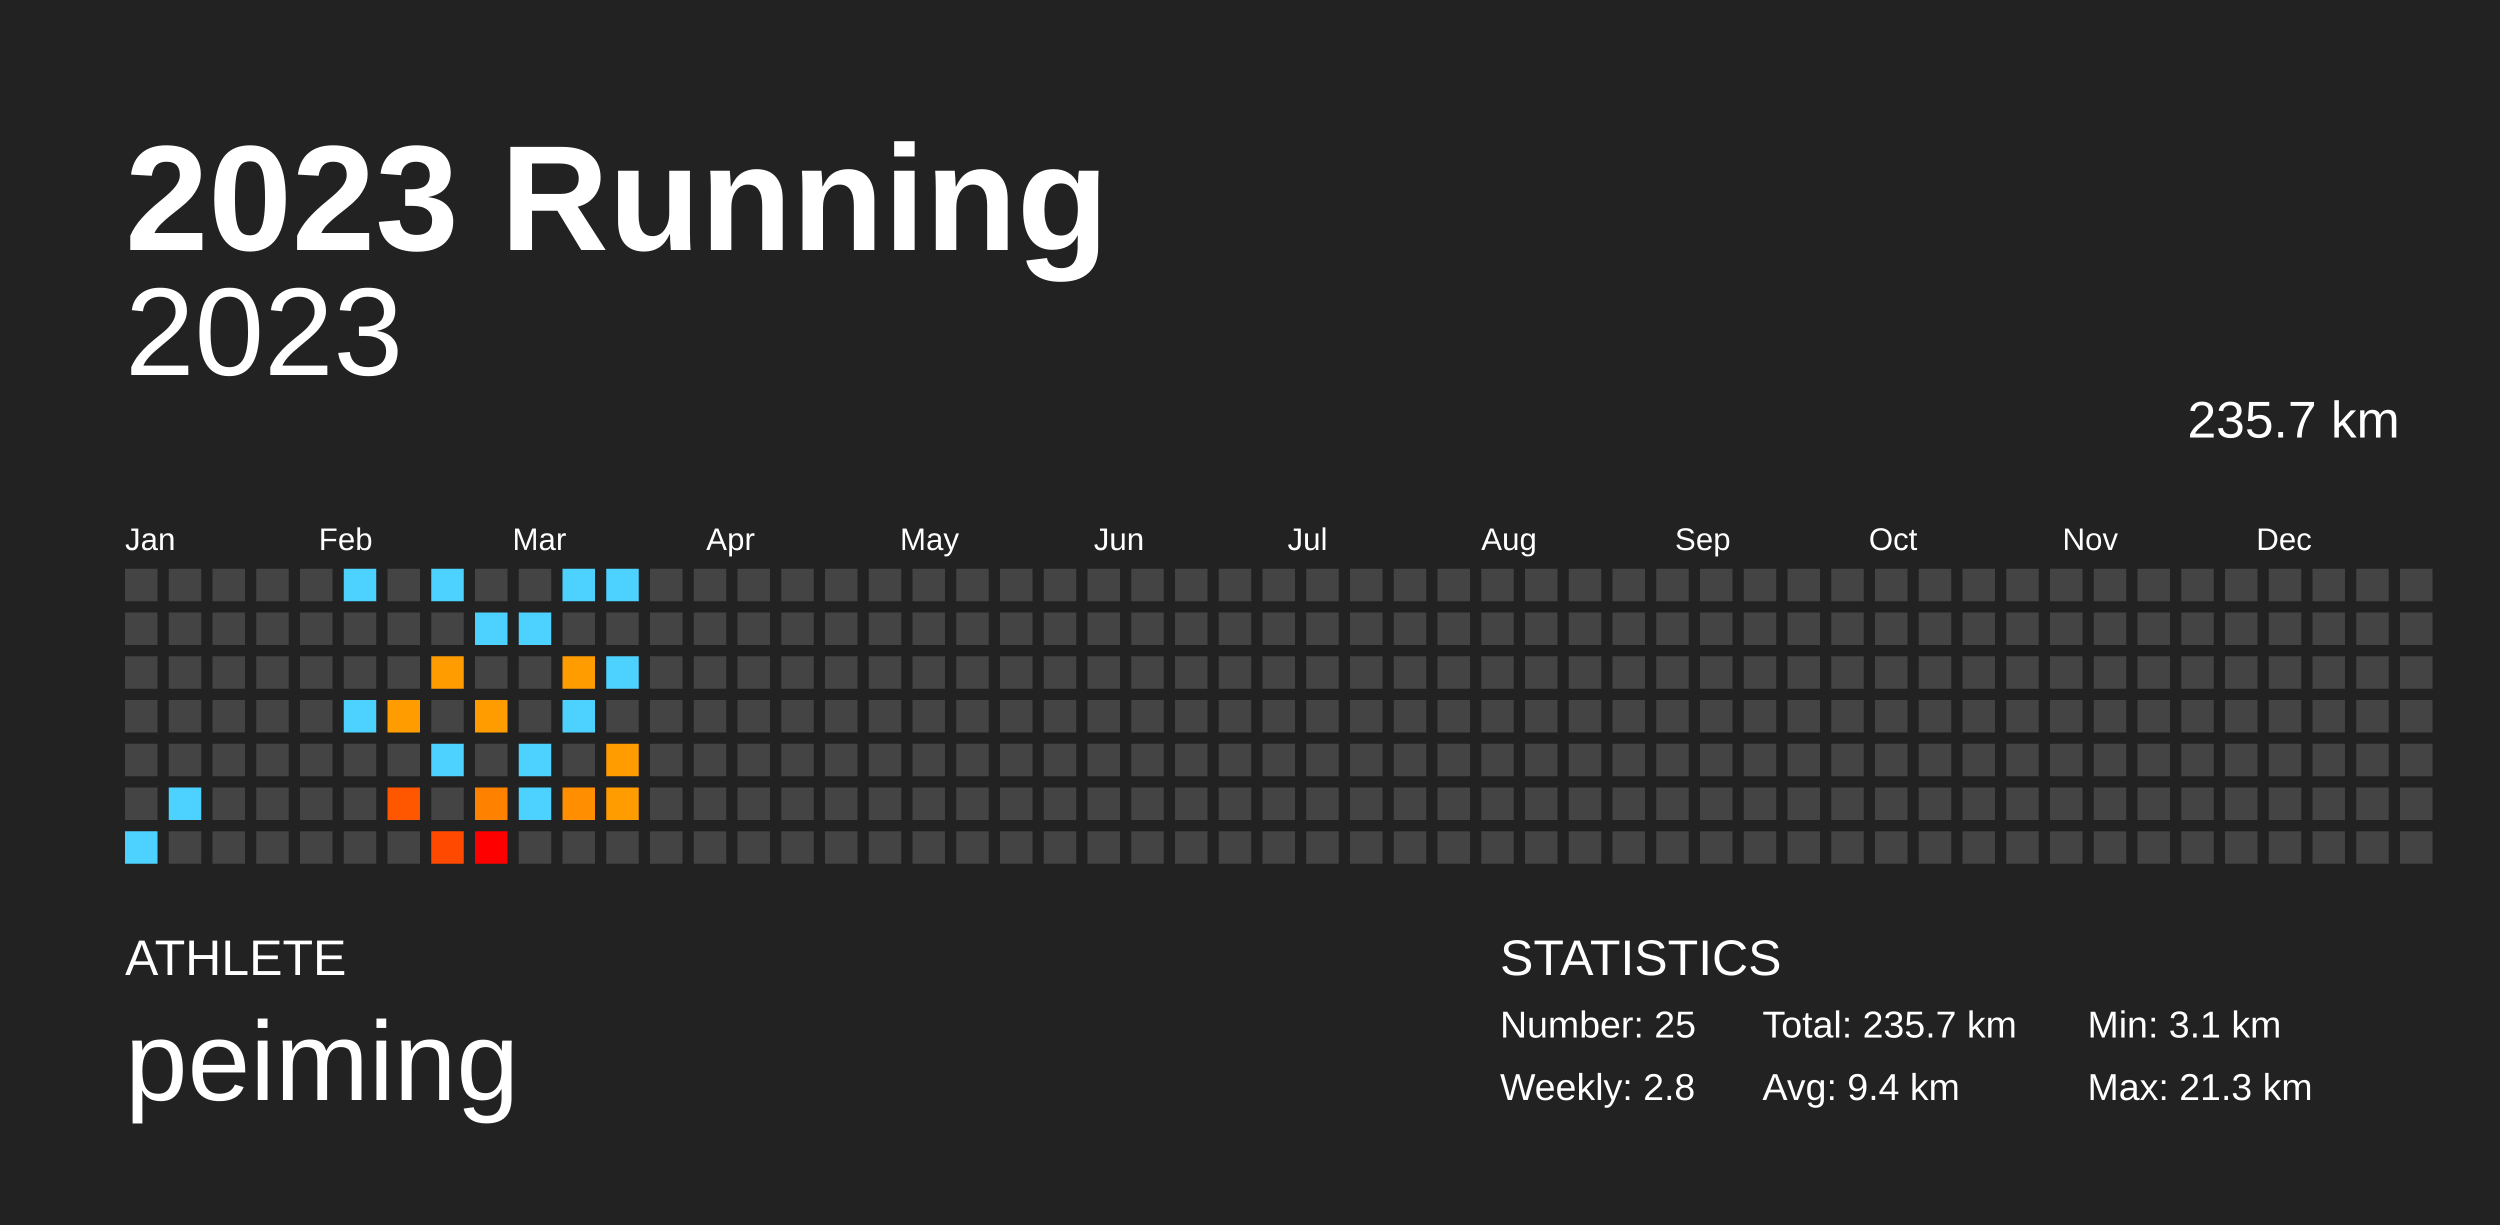
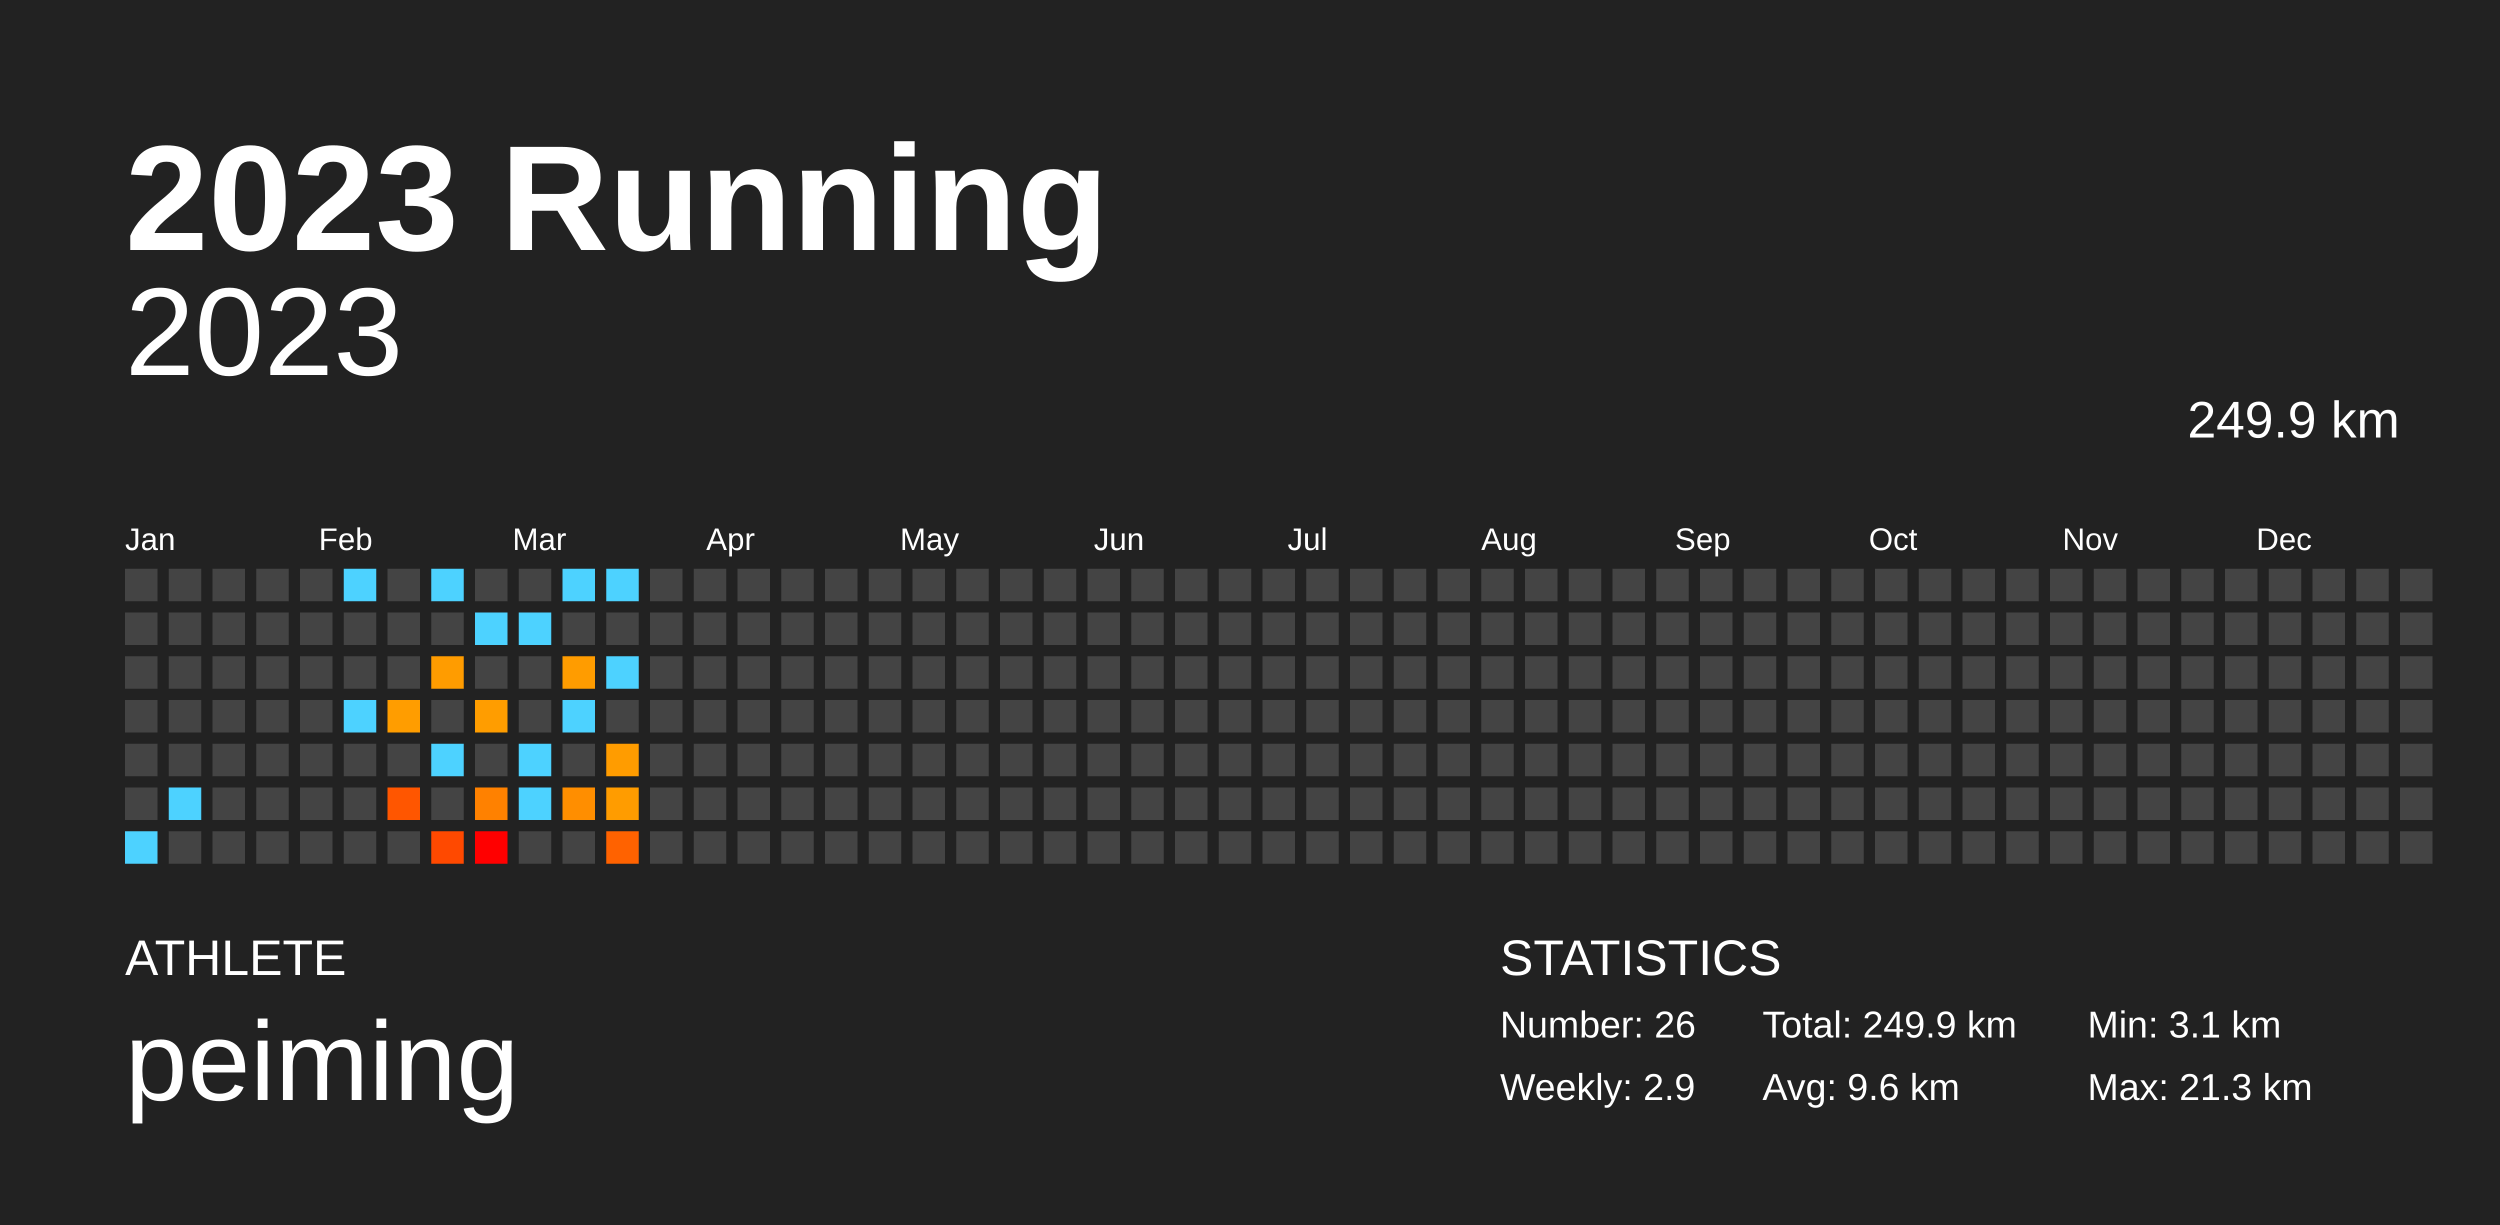
<svg xmlns="http://www.w3.org/2000/svg" baseProfile="full" height="98mm" version="1.1" viewBox="0,0,200,98" width="200mm">
  <defs />
  <rect fill="#222222" height="98" width="200" x="0" y="0" />
  <text fill="#FFFFFF" style="font-size:12px; font-family:Arial; font-weight:bold;" x="10" y="20">2023 Running</text>
  <text fill="#FFFFFF" style="font-size:4px; font-family:Arial" x="10" y="78">ATHLETE</text>
  <text fill="#FFFFFF" style="font-size:9px; font-family:Arial" x="10" y="88">peiming</text>
  <text fill="#FFFFFF" style="font-size:4px; font-family:Arial" x="120" y="78">STATISTICS</text>
-   <text fill="#FFFFFF" style="font-size:3px; font-family:Arial" x="120" y="83">Number: 25</text>
-   <text fill="#FFFFFF" style="font-size:3px; font-family:Arial" x="120" y="88">Weekly: 2.8</text>
-   <text fill="#FFFFFF" style="font-size:3px; font-family:Arial" x="141" y="83">Total: 235.7 km</text>
-   <text fill="#FFFFFF" style="font-size:3px; font-family:Arial" x="141" y="88">Avg: 9.4 km</text>
+   <text fill="#FFFFFF" style="font-size:3px; font-family:Arial" x="120" y="83">Number: 26</text>
+   <text fill="#FFFFFF" style="font-size:3px; font-family:Arial" x="120" y="88">Weekly: 2.9</text>
+   <text fill="#FFFFFF" style="font-size:3px; font-family:Arial" x="141" y="83">Total: 249.9 km</text>
+   <text fill="#FFFFFF" style="font-size:3px; font-family:Arial" x="141" y="88">Avg: 9.6 km</text>
  <text fill="#FFFFFF" style="font-size:3px; font-family:Arial" x="167" y="83">Min: 3.1 km</text>
  <text fill="#FFFFFF" style="font-size:3px; font-family:Arial" x="167" y="88">Max: 21.3 km</text>
  <text alignment-baseline="hanging" fill="#FFFFFF" style="font-size:10.0px; font-family:Arial;" x="10" y="30">2023</text>
-   <text alignment-baseline="hanging" fill="#FFFFFF" style="font-size:4.125px; font-family:Arial;" x="175" y="35">235.7 km</text>
+   <text alignment-baseline="hanging" fill="#FFFFFF" style="font-size:4.125px; font-family:Arial;" x="175" y="35">249.9 km</text>
  <text fill="#FFFFFF" style="font-size:2.5px; font-family:Arial" x="10.0" y="44">Jan</text>
  <text fill="#FFFFFF" style="font-size:2.5px; font-family:Arial" x="25.5" y="44">Feb</text>
  <text fill="#FFFFFF" style="font-size:2.5px; font-family:Arial" x="41.0" y="44">Mar</text>
  <text fill="#FFFFFF" style="font-size:2.5px; font-family:Arial" x="56.5" y="44">Apr</text>
  <text fill="#FFFFFF" style="font-size:2.5px; font-family:Arial" x="72.0" y="44">May</text>
  <text fill="#FFFFFF" style="font-size:2.5px; font-family:Arial" x="87.5" y="44">Jun</text>
  <text fill="#FFFFFF" style="font-size:2.5px; font-family:Arial" x="103.0" y="44">Jul</text>
  <text fill="#FFFFFF" style="font-size:2.5px; font-family:Arial" x="118.5" y="44">Aug</text>
  <text fill="#FFFFFF" style="font-size:2.5px; font-family:Arial" x="134.0" y="44">Sep</text>
  <text fill="#FFFFFF" style="font-size:2.5px; font-family:Arial" x="149.5" y="44">Oct</text>
  <text fill="#FFFFFF" style="font-size:2.5px; font-family:Arial" x="165.0" y="44">Nov</text>
  <text fill="#FFFFFF" style="font-size:2.5px; font-family:Arial" x="180.5" y="44">Dec</text>
  <rect fill="#444444" height="2.6" width="2.6" x="10.0" y="45.5" />
  <rect fill="#444444" height="2.6" width="2.6" x="10.0" y="49.0" />
  <rect fill="#444444" height="2.6" width="2.6" x="10.0" y="52.5" />
  <rect fill="#444444" height="2.6" width="2.6" x="10.0" y="56.0" />
  <rect fill="#444444" height="2.6" width="2.6" x="10.0" y="59.5" />
  <rect fill="#444444" height="2.6" width="2.6" x="10.0" y="63.0" />
  <rect fill="#4dd2ff" height="2.6" width="2.6" x="10.0" y="66.5" />
  <rect fill="#444444" height="2.6" width="2.6" x="13.5" y="45.5" />
  <rect fill="#444444" height="2.6" width="2.6" x="13.5" y="49.0" />
  <rect fill="#444444" height="2.6" width="2.6" x="13.5" y="52.5" />
  <rect fill="#444444" height="2.6" width="2.6" x="13.5" y="56.0" />
  <rect fill="#444444" height="2.6" width="2.6" x="13.5" y="59.5" />
  <rect fill="#4dd2ff" height="2.6" width="2.6" x="13.5" y="63.0" />
  <rect fill="#444444" height="2.6" width="2.6" x="13.5" y="66.5" />
  <rect fill="#444444" height="2.6" width="2.6" x="17.0" y="45.5" />
  <rect fill="#444444" height="2.6" width="2.6" x="17.0" y="49.0" />
  <rect fill="#444444" height="2.6" width="2.6" x="17.0" y="52.5" />
  <rect fill="#444444" height="2.6" width="2.6" x="17.0" y="56.0" />
  <rect fill="#444444" height="2.6" width="2.6" x="17.0" y="59.5" />
  <rect fill="#444444" height="2.6" width="2.6" x="17.0" y="63.0" />
  <rect fill="#444444" height="2.6" width="2.6" x="17.0" y="66.5" />
  <rect fill="#444444" height="2.6" width="2.6" x="20.5" y="45.5" />
  <rect fill="#444444" height="2.6" width="2.6" x="20.5" y="49.0" />
  <rect fill="#444444" height="2.6" width="2.6" x="20.5" y="52.5" />
  <rect fill="#444444" height="2.6" width="2.6" x="20.5" y="56.0" />
  <rect fill="#444444" height="2.6" width="2.6" x="20.5" y="59.5" />
  <rect fill="#444444" height="2.6" width="2.6" x="20.5" y="63.0" />
  <rect fill="#444444" height="2.6" width="2.6" x="20.5" y="66.5" />
  <rect fill="#444444" height="2.6" width="2.6" x="24.0" y="45.5" />
  <rect fill="#444444" height="2.6" width="2.6" x="24.0" y="49.0" />
  <rect fill="#444444" height="2.6" width="2.6" x="24.0" y="52.5" />
  <rect fill="#444444" height="2.6" width="2.6" x="24.0" y="56.0" />
  <rect fill="#444444" height="2.6" width="2.6" x="24.0" y="59.5" />
  <rect fill="#444444" height="2.6" width="2.6" x="24.0" y="63.0" />
  <rect fill="#444444" height="2.6" width="2.6" x="24.0" y="66.5" />
  <rect fill="#4dd2ff" height="2.6" width="2.6" x="27.5" y="45.5" />
  <rect fill="#444444" height="2.6" width="2.6" x="27.5" y="49.0" />
  <rect fill="#444444" height="2.6" width="2.6" x="27.5" y="52.5" />
  <rect fill="#4dd2ff" height="2.6" width="2.6" x="27.5" y="56.0" />
  <rect fill="#444444" height="2.6" width="2.6" x="27.5" y="59.5" />
  <rect fill="#444444" height="2.6" width="2.6" x="27.5" y="63.0" />
  <rect fill="#444444" height="2.6" width="2.6" x="27.5" y="66.5" />
  <rect fill="#444444" height="2.6" width="2.6" x="31.0" y="45.5" />
  <rect fill="#444444" height="2.6" width="2.6" x="31.0" y="49.0" />
  <rect fill="#444444" height="2.6" width="2.6" x="31.0" y="52.5" />
  <rect fill="#ff9d00" height="2.6" width="2.6" x="31.0" y="56.0" />
  <rect fill="#444444" height="2.6" width="2.6" x="31.0" y="59.5" />
  <rect fill="#ff5600" height="2.6" width="2.6" x="31.0" y="63.0" />
  <rect fill="#444444" height="2.6" width="2.6" x="31.0" y="66.5" />
  <rect fill="#4dd2ff" height="2.6" width="2.6" x="34.5" y="45.5" />
  <rect fill="#444444" height="2.6" width="2.6" x="34.5" y="49.0" />
  <rect fill="#ff9c00" height="2.6" width="2.6" x="34.5" y="52.5" />
  <rect fill="#444444" height="2.6" width="2.6" x="34.5" y="56.0" />
  <rect fill="#4dd2ff" height="2.6" width="2.6" x="34.5" y="59.5" />
  <rect fill="#444444" height="2.6" width="2.6" x="34.5" y="63.0" />
  <rect fill="#ff4900" height="2.6" width="2.6" x="34.5" y="66.5" />
  <rect fill="#444444" height="2.6" width="2.6" x="38.0" y="45.5" />
  <rect fill="#4dd2ff" height="2.6" width="2.6" x="38.0" y="49.0" />
  <rect fill="#444444" height="2.6" width="2.6" x="38.0" y="52.5" />
  <rect fill="#ff9d00" height="2.6" width="2.6" x="38.0" y="56.0" />
  <rect fill="#444444" height="2.6" width="2.6" x="38.0" y="59.5" />
  <rect fill="#ff8100" height="2.6" width="2.6" x="38.0" y="63.0" />
  <rect fill="red" height="2.6" width="2.6" x="38.0" y="66.5" />
  <rect fill="#444444" height="2.6" width="2.6" x="41.5" y="45.5" />
  <rect fill="#4dd2ff" height="2.6" width="2.6" x="41.5" y="49.0" />
  <rect fill="#444444" height="2.6" width="2.6" x="41.5" y="52.5" />
  <rect fill="#444444" height="2.6" width="2.6" x="41.5" y="56.0" />
  <rect fill="#4dd2ff" height="2.6" width="2.6" x="41.5" y="59.5" />
  <rect fill="#4dd2ff" height="2.6" width="2.6" x="41.5" y="63.0" />
  <rect fill="#444444" height="2.6" width="2.6" x="41.5" y="66.5" />
  <rect fill="#4dd2ff" height="2.6" width="2.6" x="45.0" y="45.5" />
  <rect fill="#444444" height="2.6" width="2.6" x="45.0" y="49.0" />
  <rect fill="#ff9c00" height="2.6" width="2.6" x="45.0" y="52.5" />
  <rect fill="#4dd2ff" height="2.6" width="2.6" x="45.0" y="56.0" />
  <rect fill="#444444" height="2.6" width="2.6" x="45.0" y="59.5" />
  <rect fill="#ff8e00" height="2.6" width="2.6" x="45.0" y="63.0" />
  <rect fill="#444444" height="2.6" width="2.6" x="45.0" y="66.5" />
  <rect fill="#4dd2ff" height="2.6" width="2.6" x="48.5" y="45.5" />
  <rect fill="#444444" height="2.6" width="2.6" x="48.5" y="49.0" />
  <rect fill="#4dd2ff" height="2.6" width="2.6" x="48.5" y="52.5" />
  <rect fill="#444444" height="2.6" width="2.6" x="48.5" y="56.0" />
  <rect fill="#ff9c00" height="2.6" width="2.6" x="48.5" y="59.5" />
  <rect fill="#ff9c00" height="2.6" width="2.6" x="48.5" y="63.0" />
-   <rect fill="#444444" height="2.6" width="2.6" x="48.5" y="66.5" />
+   <rect fill="#ff6200" height="2.6" width="2.6" x="48.5" y="66.5" />
  <rect fill="#444444" height="2.6" width="2.6" x="52.0" y="45.5" />
  <rect fill="#444444" height="2.6" width="2.6" x="52.0" y="49.0" />
  <rect fill="#444444" height="2.6" width="2.6" x="52.0" y="52.5" />
  <rect fill="#444444" height="2.6" width="2.6" x="52.0" y="56.0" />
  <rect fill="#444444" height="2.6" width="2.6" x="52.0" y="59.5" />
  <rect fill="#444444" height="2.6" width="2.6" x="52.0" y="63.0" />
  <rect fill="#444444" height="2.6" width="2.6" x="52.0" y="66.5" />
  <rect fill="#444444" height="2.6" width="2.6" x="55.5" y="45.5" />
  <rect fill="#444444" height="2.6" width="2.6" x="55.5" y="49.0" />
  <rect fill="#444444" height="2.6" width="2.6" x="55.5" y="52.5" />
  <rect fill="#444444" height="2.6" width="2.6" x="55.5" y="56.0" />
  <rect fill="#444444" height="2.6" width="2.6" x="55.5" y="59.5" />
  <rect fill="#444444" height="2.6" width="2.6" x="55.5" y="63.0" />
  <rect fill="#444444" height="2.6" width="2.6" x="55.5" y="66.5" />
  <rect fill="#444444" height="2.6" width="2.6" x="59.0" y="45.5" />
  <rect fill="#444444" height="2.6" width="2.6" x="59.0" y="49.0" />
  <rect fill="#444444" height="2.6" width="2.6" x="59.0" y="52.5" />
  <rect fill="#444444" height="2.6" width="2.6" x="59.0" y="56.0" />
  <rect fill="#444444" height="2.6" width="2.6" x="59.0" y="59.5" />
  <rect fill="#444444" height="2.6" width="2.6" x="59.0" y="63.0" />
  <rect fill="#444444" height="2.6" width="2.6" x="59.0" y="66.5" />
  <rect fill="#444444" height="2.6" width="2.6" x="62.5" y="45.5" />
  <rect fill="#444444" height="2.6" width="2.6" x="62.5" y="49.0" />
  <rect fill="#444444" height="2.6" width="2.6" x="62.5" y="52.5" />
  <rect fill="#444444" height="2.6" width="2.6" x="62.5" y="56.0" />
  <rect fill="#444444" height="2.6" width="2.6" x="62.5" y="59.5" />
  <rect fill="#444444" height="2.6" width="2.6" x="62.5" y="63.0" />
  <rect fill="#444444" height="2.6" width="2.6" x="62.5" y="66.5" />
  <rect fill="#444444" height="2.6" width="2.6" x="66.0" y="45.5" />
  <rect fill="#444444" height="2.6" width="2.6" x="66.0" y="49.0" />
  <rect fill="#444444" height="2.6" width="2.6" x="66.0" y="52.5" />
  <rect fill="#444444" height="2.6" width="2.6" x="66.0" y="56.0" />
  <rect fill="#444444" height="2.6" width="2.6" x="66.0" y="59.5" />
  <rect fill="#444444" height="2.6" width="2.6" x="66.0" y="63.0" />
  <rect fill="#444444" height="2.6" width="2.6" x="66.0" y="66.5" />
  <rect fill="#444444" height="2.6" width="2.6" x="69.5" y="45.5" />
  <rect fill="#444444" height="2.6" width="2.6" x="69.5" y="49.0" />
  <rect fill="#444444" height="2.6" width="2.6" x="69.5" y="52.5" />
  <rect fill="#444444" height="2.6" width="2.6" x="69.5" y="56.0" />
  <rect fill="#444444" height="2.6" width="2.6" x="69.5" y="59.5" />
  <rect fill="#444444" height="2.6" width="2.6" x="69.5" y="63.0" />
  <rect fill="#444444" height="2.6" width="2.6" x="69.5" y="66.5" />
  <rect fill="#444444" height="2.6" width="2.6" x="73.0" y="45.5" />
  <rect fill="#444444" height="2.6" width="2.6" x="73.0" y="49.0" />
  <rect fill="#444444" height="2.6" width="2.6" x="73.0" y="52.5" />
  <rect fill="#444444" height="2.6" width="2.6" x="73.0" y="56.0" />
  <rect fill="#444444" height="2.6" width="2.6" x="73.0" y="59.5" />
  <rect fill="#444444" height="2.6" width="2.6" x="73.0" y="63.0" />
  <rect fill="#444444" height="2.6" width="2.6" x="73.0" y="66.5" />
  <rect fill="#444444" height="2.6" width="2.6" x="76.5" y="45.5" />
  <rect fill="#444444" height="2.6" width="2.6" x="76.5" y="49.0" />
  <rect fill="#444444" height="2.6" width="2.6" x="76.5" y="52.5" />
  <rect fill="#444444" height="2.6" width="2.6" x="76.5" y="56.0" />
  <rect fill="#444444" height="2.6" width="2.6" x="76.5" y="59.5" />
  <rect fill="#444444" height="2.6" width="2.6" x="76.5" y="63.0" />
  <rect fill="#444444" height="2.6" width="2.6" x="76.5" y="66.5" />
  <rect fill="#444444" height="2.6" width="2.6" x="80.0" y="45.5" />
  <rect fill="#444444" height="2.6" width="2.6" x="80.0" y="49.0" />
  <rect fill="#444444" height="2.6" width="2.6" x="80.0" y="52.5" />
  <rect fill="#444444" height="2.6" width="2.6" x="80.0" y="56.0" />
  <rect fill="#444444" height="2.6" width="2.6" x="80.0" y="59.5" />
  <rect fill="#444444" height="2.6" width="2.6" x="80.0" y="63.0" />
  <rect fill="#444444" height="2.6" width="2.6" x="80.0" y="66.5" />
  <rect fill="#444444" height="2.6" width="2.6" x="83.5" y="45.5" />
  <rect fill="#444444" height="2.6" width="2.6" x="83.5" y="49.0" />
  <rect fill="#444444" height="2.6" width="2.6" x="83.5" y="52.5" />
  <rect fill="#444444" height="2.6" width="2.6" x="83.5" y="56.0" />
  <rect fill="#444444" height="2.6" width="2.6" x="83.5" y="59.5" />
  <rect fill="#444444" height="2.6" width="2.6" x="83.5" y="63.0" />
  <rect fill="#444444" height="2.6" width="2.6" x="83.5" y="66.5" />
  <rect fill="#444444" height="2.6" width="2.6" x="87.0" y="45.5" />
  <rect fill="#444444" height="2.6" width="2.6" x="87.0" y="49.0" />
  <rect fill="#444444" height="2.6" width="2.6" x="87.0" y="52.5" />
  <rect fill="#444444" height="2.6" width="2.6" x="87.0" y="56.0" />
  <rect fill="#444444" height="2.6" width="2.6" x="87.0" y="59.5" />
  <rect fill="#444444" height="2.6" width="2.6" x="87.0" y="63.0" />
  <rect fill="#444444" height="2.6" width="2.6" x="87.0" y="66.5" />
  <rect fill="#444444" height="2.6" width="2.6" x="90.5" y="45.5" />
  <rect fill="#444444" height="2.6" width="2.6" x="90.5" y="49.0" />
  <rect fill="#444444" height="2.6" width="2.6" x="90.5" y="52.5" />
  <rect fill="#444444" height="2.6" width="2.6" x="90.5" y="56.0" />
  <rect fill="#444444" height="2.6" width="2.6" x="90.5" y="59.5" />
  <rect fill="#444444" height="2.6" width="2.6" x="90.5" y="63.0" />
  <rect fill="#444444" height="2.6" width="2.6" x="90.5" y="66.5" />
  <rect fill="#444444" height="2.6" width="2.6" x="94.0" y="45.5" />
  <rect fill="#444444" height="2.6" width="2.6" x="94.0" y="49.0" />
  <rect fill="#444444" height="2.6" width="2.6" x="94.0" y="52.5" />
  <rect fill="#444444" height="2.6" width="2.6" x="94.0" y="56.0" />
  <rect fill="#444444" height="2.6" width="2.6" x="94.0" y="59.5" />
  <rect fill="#444444" height="2.6" width="2.6" x="94.0" y="63.0" />
  <rect fill="#444444" height="2.6" width="2.6" x="94.0" y="66.5" />
  <rect fill="#444444" height="2.6" width="2.6" x="97.5" y="45.5" />
  <rect fill="#444444" height="2.6" width="2.6" x="97.5" y="49.0" />
  <rect fill="#444444" height="2.6" width="2.6" x="97.5" y="52.5" />
  <rect fill="#444444" height="2.6" width="2.6" x="97.5" y="56.0" />
  <rect fill="#444444" height="2.6" width="2.6" x="97.5" y="59.5" />
  <rect fill="#444444" height="2.6" width="2.6" x="97.5" y="63.0" />
  <rect fill="#444444" height="2.6" width="2.6" x="97.5" y="66.5" />
  <rect fill="#444444" height="2.6" width="2.6" x="101.0" y="45.5" />
  <rect fill="#444444" height="2.6" width="2.6" x="101.0" y="49.0" />
  <rect fill="#444444" height="2.6" width="2.6" x="101.0" y="52.5" />
  <rect fill="#444444" height="2.6" width="2.6" x="101.0" y="56.0" />
  <rect fill="#444444" height="2.6" width="2.6" x="101.0" y="59.5" />
  <rect fill="#444444" height="2.6" width="2.6" x="101.0" y="63.0" />
  <rect fill="#444444" height="2.6" width="2.6" x="101.0" y="66.5" />
  <rect fill="#444444" height="2.6" width="2.6" x="104.5" y="45.5" />
  <rect fill="#444444" height="2.6" width="2.6" x="104.5" y="49.0" />
  <rect fill="#444444" height="2.6" width="2.6" x="104.5" y="52.5" />
  <rect fill="#444444" height="2.6" width="2.6" x="104.5" y="56.0" />
  <rect fill="#444444" height="2.6" width="2.6" x="104.5" y="59.5" />
  <rect fill="#444444" height="2.6" width="2.6" x="104.5" y="63.0" />
  <rect fill="#444444" height="2.6" width="2.6" x="104.5" y="66.5" />
  <rect fill="#444444" height="2.6" width="2.6" x="108.0" y="45.5" />
  <rect fill="#444444" height="2.6" width="2.6" x="108.0" y="49.0" />
  <rect fill="#444444" height="2.6" width="2.6" x="108.0" y="52.5" />
  <rect fill="#444444" height="2.6" width="2.6" x="108.0" y="56.0" />
  <rect fill="#444444" height="2.6" width="2.6" x="108.0" y="59.5" />
  <rect fill="#444444" height="2.6" width="2.6" x="108.0" y="63.0" />
  <rect fill="#444444" height="2.6" width="2.6" x="108.0" y="66.5" />
  <rect fill="#444444" height="2.6" width="2.6" x="111.5" y="45.5" />
  <rect fill="#444444" height="2.6" width="2.6" x="111.5" y="49.0" />
  <rect fill="#444444" height="2.6" width="2.6" x="111.5" y="52.5" />
  <rect fill="#444444" height="2.6" width="2.6" x="111.5" y="56.0" />
  <rect fill="#444444" height="2.6" width="2.6" x="111.5" y="59.5" />
  <rect fill="#444444" height="2.6" width="2.6" x="111.5" y="63.0" />
  <rect fill="#444444" height="2.6" width="2.6" x="111.5" y="66.5" />
  <rect fill="#444444" height="2.6" width="2.6" x="115.0" y="45.5" />
  <rect fill="#444444" height="2.6" width="2.6" x="115.0" y="49.0" />
  <rect fill="#444444" height="2.6" width="2.6" x="115.0" y="52.5" />
  <rect fill="#444444" height="2.6" width="2.6" x="115.0" y="56.0" />
  <rect fill="#444444" height="2.6" width="2.6" x="115.0" y="59.5" />
  <rect fill="#444444" height="2.6" width="2.6" x="115.0" y="63.0" />
  <rect fill="#444444" height="2.6" width="2.6" x="115.0" y="66.5" />
  <rect fill="#444444" height="2.6" width="2.6" x="118.5" y="45.5" />
  <rect fill="#444444" height="2.6" width="2.6" x="118.5" y="49.0" />
  <rect fill="#444444" height="2.6" width="2.6" x="118.5" y="52.5" />
  <rect fill="#444444" height="2.6" width="2.6" x="118.5" y="56.0" />
  <rect fill="#444444" height="2.6" width="2.6" x="118.5" y="59.5" />
  <rect fill="#444444" height="2.6" width="2.6" x="118.5" y="63.0" />
  <rect fill="#444444" height="2.6" width="2.6" x="118.5" y="66.5" />
  <rect fill="#444444" height="2.6" width="2.6" x="122.0" y="45.5" />
  <rect fill="#444444" height="2.6" width="2.6" x="122.0" y="49.0" />
  <rect fill="#444444" height="2.6" width="2.6" x="122.0" y="52.5" />
  <rect fill="#444444" height="2.6" width="2.6" x="122.0" y="56.0" />
  <rect fill="#444444" height="2.6" width="2.6" x="122.0" y="59.5" />
  <rect fill="#444444" height="2.6" width="2.6" x="122.0" y="63.0" />
  <rect fill="#444444" height="2.6" width="2.6" x="122.0" y="66.5" />
  <rect fill="#444444" height="2.6" width="2.6" x="125.5" y="45.5" />
  <rect fill="#444444" height="2.6" width="2.6" x="125.5" y="49.0" />
  <rect fill="#444444" height="2.6" width="2.6" x="125.5" y="52.5" />
  <rect fill="#444444" height="2.6" width="2.6" x="125.5" y="56.0" />
  <rect fill="#444444" height="2.6" width="2.6" x="125.5" y="59.5" />
  <rect fill="#444444" height="2.6" width="2.6" x="125.5" y="63.0" />
  <rect fill="#444444" height="2.6" width="2.6" x="125.5" y="66.5" />
  <rect fill="#444444" height="2.6" width="2.6" x="129.0" y="45.5" />
  <rect fill="#444444" height="2.6" width="2.6" x="129.0" y="49.0" />
  <rect fill="#444444" height="2.6" width="2.6" x="129.0" y="52.5" />
  <rect fill="#444444" height="2.6" width="2.6" x="129.0" y="56.0" />
  <rect fill="#444444" height="2.6" width="2.6" x="129.0" y="59.5" />
  <rect fill="#444444" height="2.6" width="2.6" x="129.0" y="63.0" />
  <rect fill="#444444" height="2.6" width="2.6" x="129.0" y="66.5" />
  <rect fill="#444444" height="2.6" width="2.6" x="132.5" y="45.5" />
  <rect fill="#444444" height="2.6" width="2.6" x="132.5" y="49.0" />
  <rect fill="#444444" height="2.6" width="2.6" x="132.5" y="52.5" />
  <rect fill="#444444" height="2.6" width="2.6" x="132.5" y="56.0" />
  <rect fill="#444444" height="2.6" width="2.6" x="132.5" y="59.5" />
  <rect fill="#444444" height="2.6" width="2.6" x="132.5" y="63.0" />
  <rect fill="#444444" height="2.6" width="2.6" x="132.5" y="66.5" />
  <rect fill="#444444" height="2.6" width="2.6" x="136.0" y="45.5" />
  <rect fill="#444444" height="2.6" width="2.6" x="136.0" y="49.0" />
  <rect fill="#444444" height="2.6" width="2.6" x="136.0" y="52.5" />
  <rect fill="#444444" height="2.6" width="2.6" x="136.0" y="56.0" />
  <rect fill="#444444" height="2.6" width="2.6" x="136.0" y="59.5" />
  <rect fill="#444444" height="2.6" width="2.6" x="136.0" y="63.0" />
  <rect fill="#444444" height="2.6" width="2.6" x="136.0" y="66.5" />
  <rect fill="#444444" height="2.6" width="2.6" x="139.5" y="45.5" />
  <rect fill="#444444" height="2.6" width="2.6" x="139.5" y="49.0" />
  <rect fill="#444444" height="2.6" width="2.6" x="139.5" y="52.5" />
  <rect fill="#444444" height="2.6" width="2.6" x="139.5" y="56.0" />
  <rect fill="#444444" height="2.6" width="2.6" x="139.5" y="59.5" />
  <rect fill="#444444" height="2.6" width="2.6" x="139.5" y="63.0" />
  <rect fill="#444444" height="2.6" width="2.6" x="139.5" y="66.5" />
  <rect fill="#444444" height="2.6" width="2.6" x="143.0" y="45.5" />
  <rect fill="#444444" height="2.6" width="2.6" x="143.0" y="49.0" />
  <rect fill="#444444" height="2.6" width="2.6" x="143.0" y="52.5" />
  <rect fill="#444444" height="2.6" width="2.6" x="143.0" y="56.0" />
  <rect fill="#444444" height="2.6" width="2.6" x="143.0" y="59.5" />
  <rect fill="#444444" height="2.6" width="2.6" x="143.0" y="63.0" />
  <rect fill="#444444" height="2.6" width="2.6" x="143.0" y="66.5" />
  <rect fill="#444444" height="2.6" width="2.6" x="146.5" y="45.5" />
  <rect fill="#444444" height="2.6" width="2.6" x="146.5" y="49.0" />
  <rect fill="#444444" height="2.6" width="2.6" x="146.5" y="52.5" />
  <rect fill="#444444" height="2.6" width="2.6" x="146.5" y="56.0" />
  <rect fill="#444444" height="2.6" width="2.6" x="146.5" y="59.5" />
  <rect fill="#444444" height="2.6" width="2.6" x="146.5" y="63.0" />
  <rect fill="#444444" height="2.6" width="2.6" x="146.5" y="66.5" />
  <rect fill="#444444" height="2.6" width="2.6" x="150.0" y="45.5" />
  <rect fill="#444444" height="2.6" width="2.6" x="150.0" y="49.0" />
  <rect fill="#444444" height="2.6" width="2.6" x="150.0" y="52.5" />
  <rect fill="#444444" height="2.6" width="2.6" x="150.0" y="56.0" />
  <rect fill="#444444" height="2.6" width="2.6" x="150.0" y="59.5" />
  <rect fill="#444444" height="2.6" width="2.6" x="150.0" y="63.0" />
  <rect fill="#444444" height="2.6" width="2.6" x="150.0" y="66.5" />
  <rect fill="#444444" height="2.6" width="2.6" x="153.5" y="45.5" />
  <rect fill="#444444" height="2.6" width="2.6" x="153.5" y="49.0" />
  <rect fill="#444444" height="2.6" width="2.6" x="153.5" y="52.5" />
  <rect fill="#444444" height="2.6" width="2.6" x="153.5" y="56.0" />
  <rect fill="#444444" height="2.6" width="2.6" x="153.5" y="59.5" />
  <rect fill="#444444" height="2.6" width="2.6" x="153.5" y="63.0" />
  <rect fill="#444444" height="2.6" width="2.6" x="153.5" y="66.5" />
  <rect fill="#444444" height="2.6" width="2.6" x="157.0" y="45.5" />
  <rect fill="#444444" height="2.6" width="2.6" x="157.0" y="49.0" />
  <rect fill="#444444" height="2.6" width="2.6" x="157.0" y="52.5" />
  <rect fill="#444444" height="2.6" width="2.6" x="157.0" y="56.0" />
  <rect fill="#444444" height="2.6" width="2.6" x="157.0" y="59.5" />
  <rect fill="#444444" height="2.6" width="2.6" x="157.0" y="63.0" />
  <rect fill="#444444" height="2.6" width="2.6" x="157.0" y="66.5" />
  <rect fill="#444444" height="2.6" width="2.6" x="160.5" y="45.5" />
  <rect fill="#444444" height="2.6" width="2.6" x="160.5" y="49.0" />
  <rect fill="#444444" height="2.6" width="2.6" x="160.5" y="52.5" />
  <rect fill="#444444" height="2.6" width="2.6" x="160.5" y="56.0" />
  <rect fill="#444444" height="2.6" width="2.6" x="160.5" y="59.5" />
  <rect fill="#444444" height="2.6" width="2.6" x="160.5" y="63.0" />
  <rect fill="#444444" height="2.6" width="2.6" x="160.5" y="66.5" />
  <rect fill="#444444" height="2.6" width="2.6" x="164.0" y="45.5" />
  <rect fill="#444444" height="2.6" width="2.6" x="164.0" y="49.0" />
  <rect fill="#444444" height="2.6" width="2.6" x="164.0" y="52.5" />
  <rect fill="#444444" height="2.6" width="2.6" x="164.0" y="56.0" />
  <rect fill="#444444" height="2.6" width="2.6" x="164.0" y="59.5" />
  <rect fill="#444444" height="2.6" width="2.6" x="164.0" y="63.0" />
  <rect fill="#444444" height="2.6" width="2.6" x="164.0" y="66.5" />
  <rect fill="#444444" height="2.6" width="2.6" x="167.5" y="45.5" />
  <rect fill="#444444" height="2.6" width="2.6" x="167.5" y="49.0" />
  <rect fill="#444444" height="2.6" width="2.6" x="167.5" y="52.5" />
  <rect fill="#444444" height="2.6" width="2.6" x="167.5" y="56.0" />
  <rect fill="#444444" height="2.6" width="2.6" x="167.5" y="59.5" />
  <rect fill="#444444" height="2.6" width="2.6" x="167.5" y="63.0" />
  <rect fill="#444444" height="2.6" width="2.6" x="167.5" y="66.5" />
  <rect fill="#444444" height="2.6" width="2.6" x="171.0" y="45.5" />
  <rect fill="#444444" height="2.6" width="2.6" x="171.0" y="49.0" />
  <rect fill="#444444" height="2.6" width="2.6" x="171.0" y="52.5" />
  <rect fill="#444444" height="2.6" width="2.6" x="171.0" y="56.0" />
  <rect fill="#444444" height="2.6" width="2.6" x="171.0" y="59.5" />
  <rect fill="#444444" height="2.6" width="2.6" x="171.0" y="63.0" />
  <rect fill="#444444" height="2.6" width="2.6" x="171.0" y="66.5" />
  <rect fill="#444444" height="2.6" width="2.6" x="174.5" y="45.5" />
  <rect fill="#444444" height="2.6" width="2.6" x="174.5" y="49.0" />
  <rect fill="#444444" height="2.6" width="2.6" x="174.5" y="52.5" />
  <rect fill="#444444" height="2.6" width="2.6" x="174.5" y="56.0" />
  <rect fill="#444444" height="2.6" width="2.6" x="174.5" y="59.5" />
  <rect fill="#444444" height="2.6" width="2.6" x="174.5" y="63.0" />
  <rect fill="#444444" height="2.6" width="2.6" x="174.5" y="66.5" />
  <rect fill="#444444" height="2.6" width="2.6" x="178.0" y="45.5" />
  <rect fill="#444444" height="2.6" width="2.6" x="178.0" y="49.0" />
  <rect fill="#444444" height="2.6" width="2.6" x="178.0" y="52.5" />
  <rect fill="#444444" height="2.6" width="2.6" x="178.0" y="56.0" />
  <rect fill="#444444" height="2.6" width="2.6" x="178.0" y="59.5" />
  <rect fill="#444444" height="2.6" width="2.6" x="178.0" y="63.0" />
  <rect fill="#444444" height="2.6" width="2.6" x="178.0" y="66.5" />
  <rect fill="#444444" height="2.6" width="2.6" x="181.5" y="45.5" />
  <rect fill="#444444" height="2.6" width="2.6" x="181.5" y="49.0" />
  <rect fill="#444444" height="2.6" width="2.6" x="181.5" y="52.5" />
  <rect fill="#444444" height="2.6" width="2.6" x="181.5" y="56.0" />
  <rect fill="#444444" height="2.6" width="2.6" x="181.5" y="59.5" />
  <rect fill="#444444" height="2.6" width="2.6" x="181.5" y="63.0" />
  <rect fill="#444444" height="2.6" width="2.6" x="181.5" y="66.5" />
  <rect fill="#444444" height="2.6" width="2.6" x="185.0" y="45.5" />
  <rect fill="#444444" height="2.6" width="2.6" x="185.0" y="49.0" />
  <rect fill="#444444" height="2.6" width="2.6" x="185.0" y="52.5" />
  <rect fill="#444444" height="2.6" width="2.6" x="185.0" y="56.0" />
  <rect fill="#444444" height="2.6" width="2.6" x="185.0" y="59.5" />
  <rect fill="#444444" height="2.6" width="2.6" x="185.0" y="63.0" />
  <rect fill="#444444" height="2.6" width="2.6" x="185.0" y="66.5" />
  <rect fill="#444444" height="2.6" width="2.6" x="188.5" y="45.5" />
  <rect fill="#444444" height="2.6" width="2.6" x="188.5" y="49.0" />
  <rect fill="#444444" height="2.6" width="2.6" x="188.5" y="52.5" />
  <rect fill="#444444" height="2.6" width="2.6" x="188.5" y="56.0" />
  <rect fill="#444444" height="2.6" width="2.6" x="188.5" y="59.5" />
  <rect fill="#444444" height="2.6" width="2.6" x="188.5" y="63.0" />
  <rect fill="#444444" height="2.6" width="2.6" x="188.5" y="66.5" />
  <rect fill="#444444" height="2.6" width="2.6" x="192.0" y="45.5" />
  <rect fill="#444444" height="2.6" width="2.6" x="192.0" y="49.0" />
  <rect fill="#444444" height="2.6" width="2.6" x="192.0" y="52.5" />
  <rect fill="#444444" height="2.6" width="2.6" x="192.0" y="56.0" />
  <rect fill="#444444" height="2.6" width="2.6" x="192.0" y="59.5" />
  <rect fill="#444444" height="2.6" width="2.6" x="192.0" y="63.0" />
  <rect fill="#444444" height="2.6" width="2.6" x="192.0" y="66.5" />
</svg>
